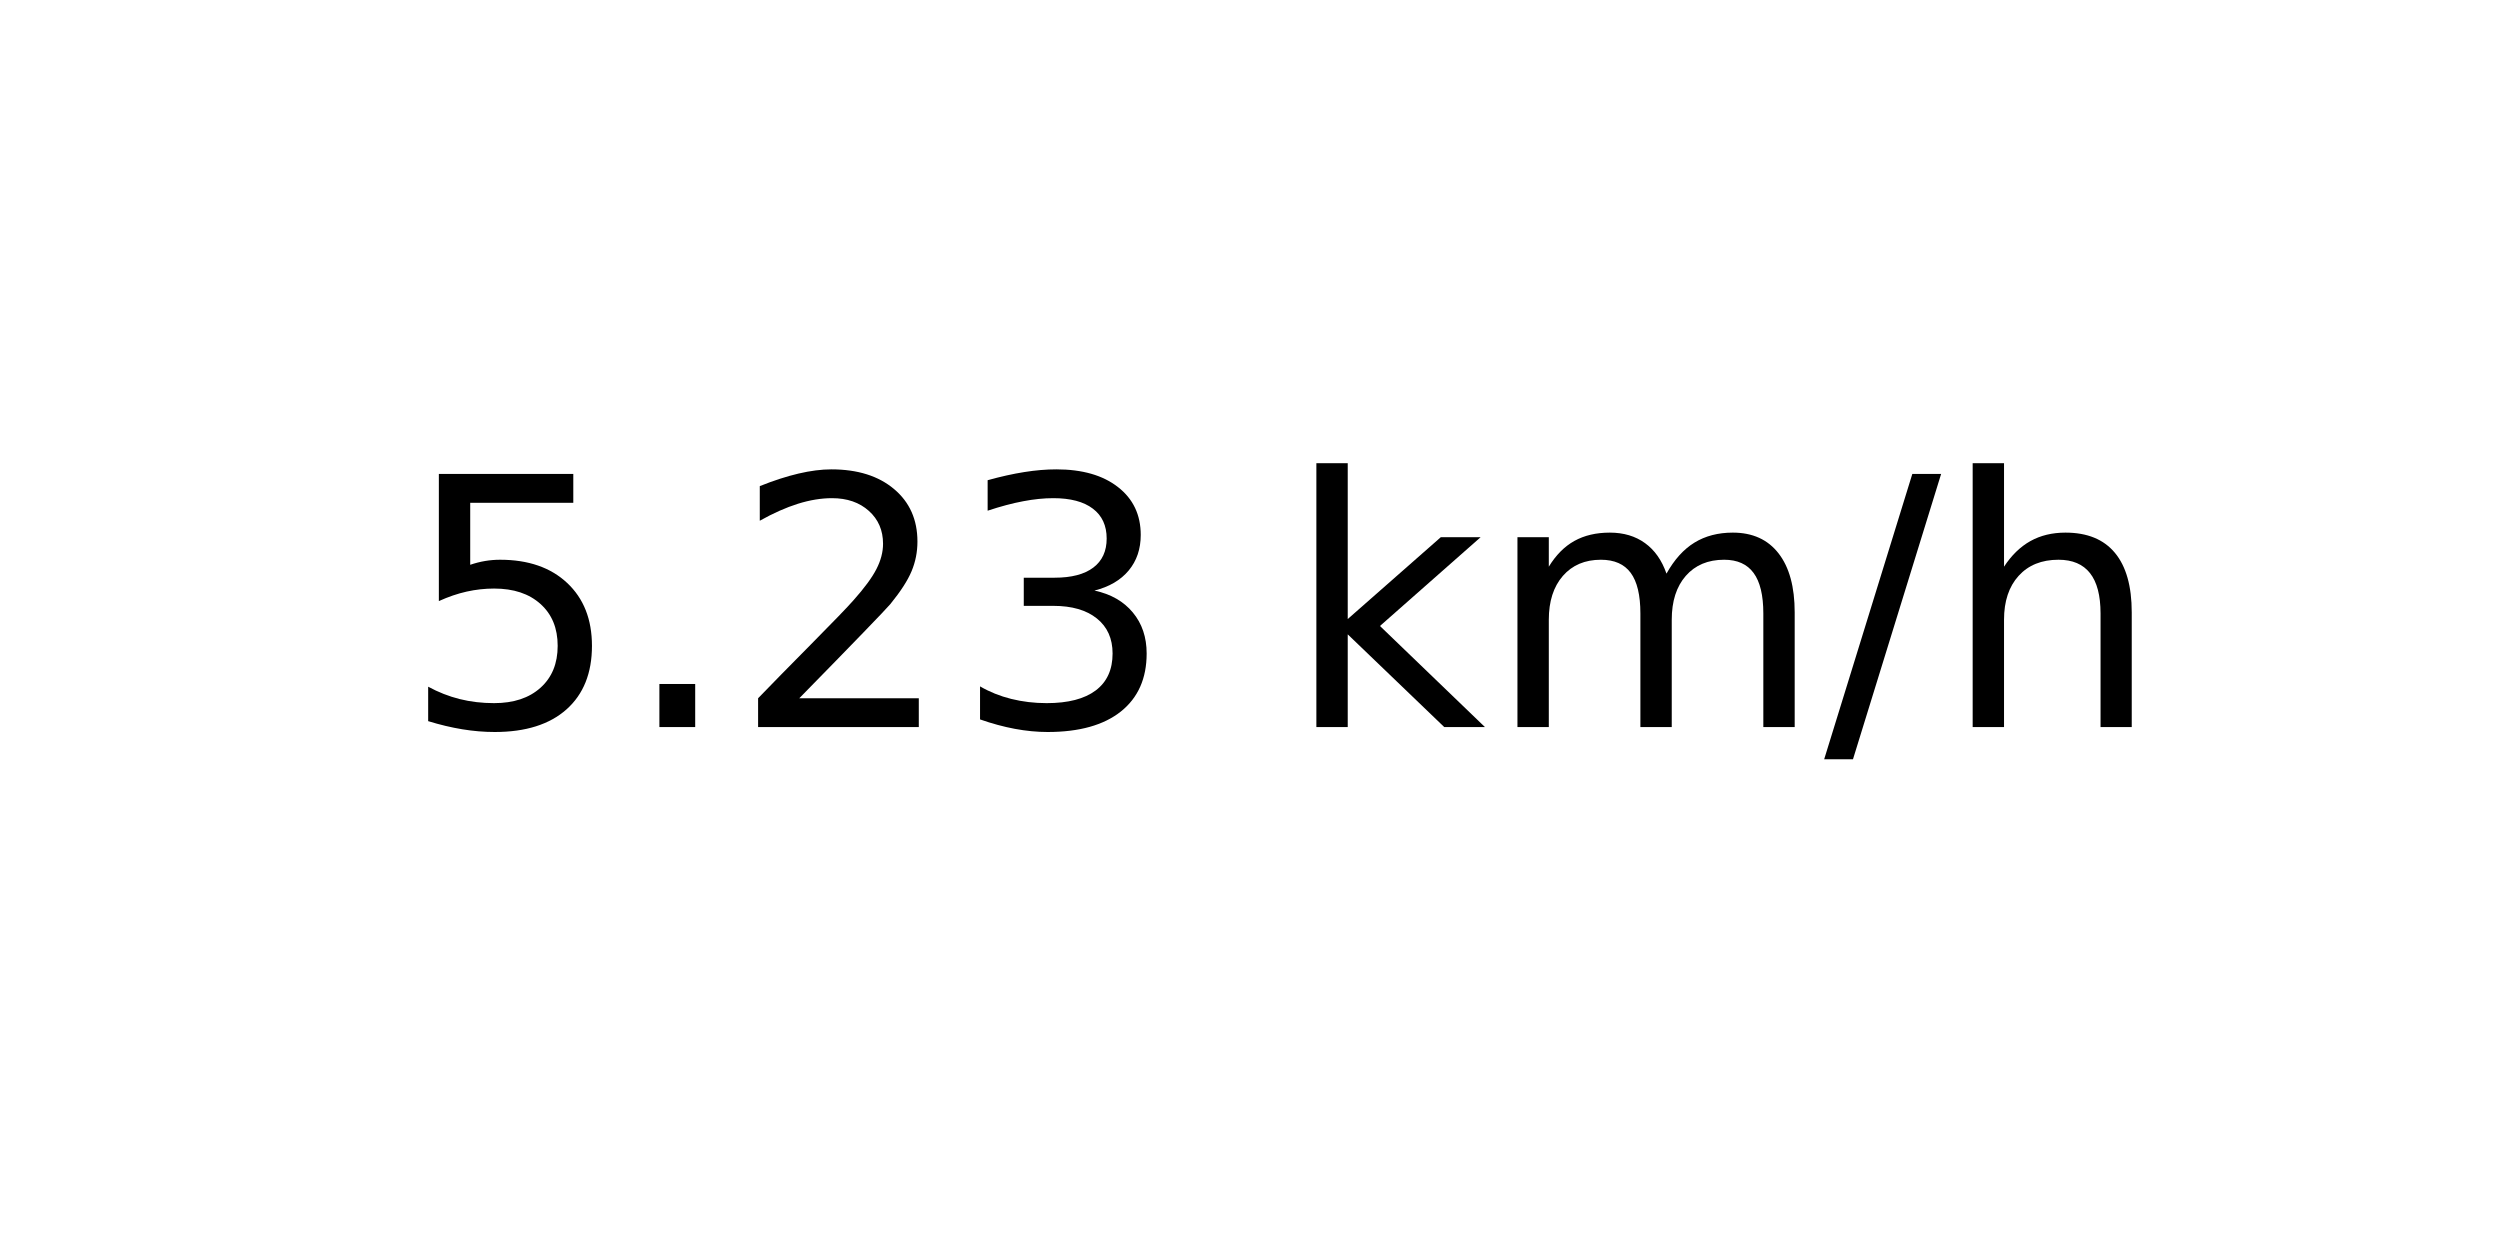
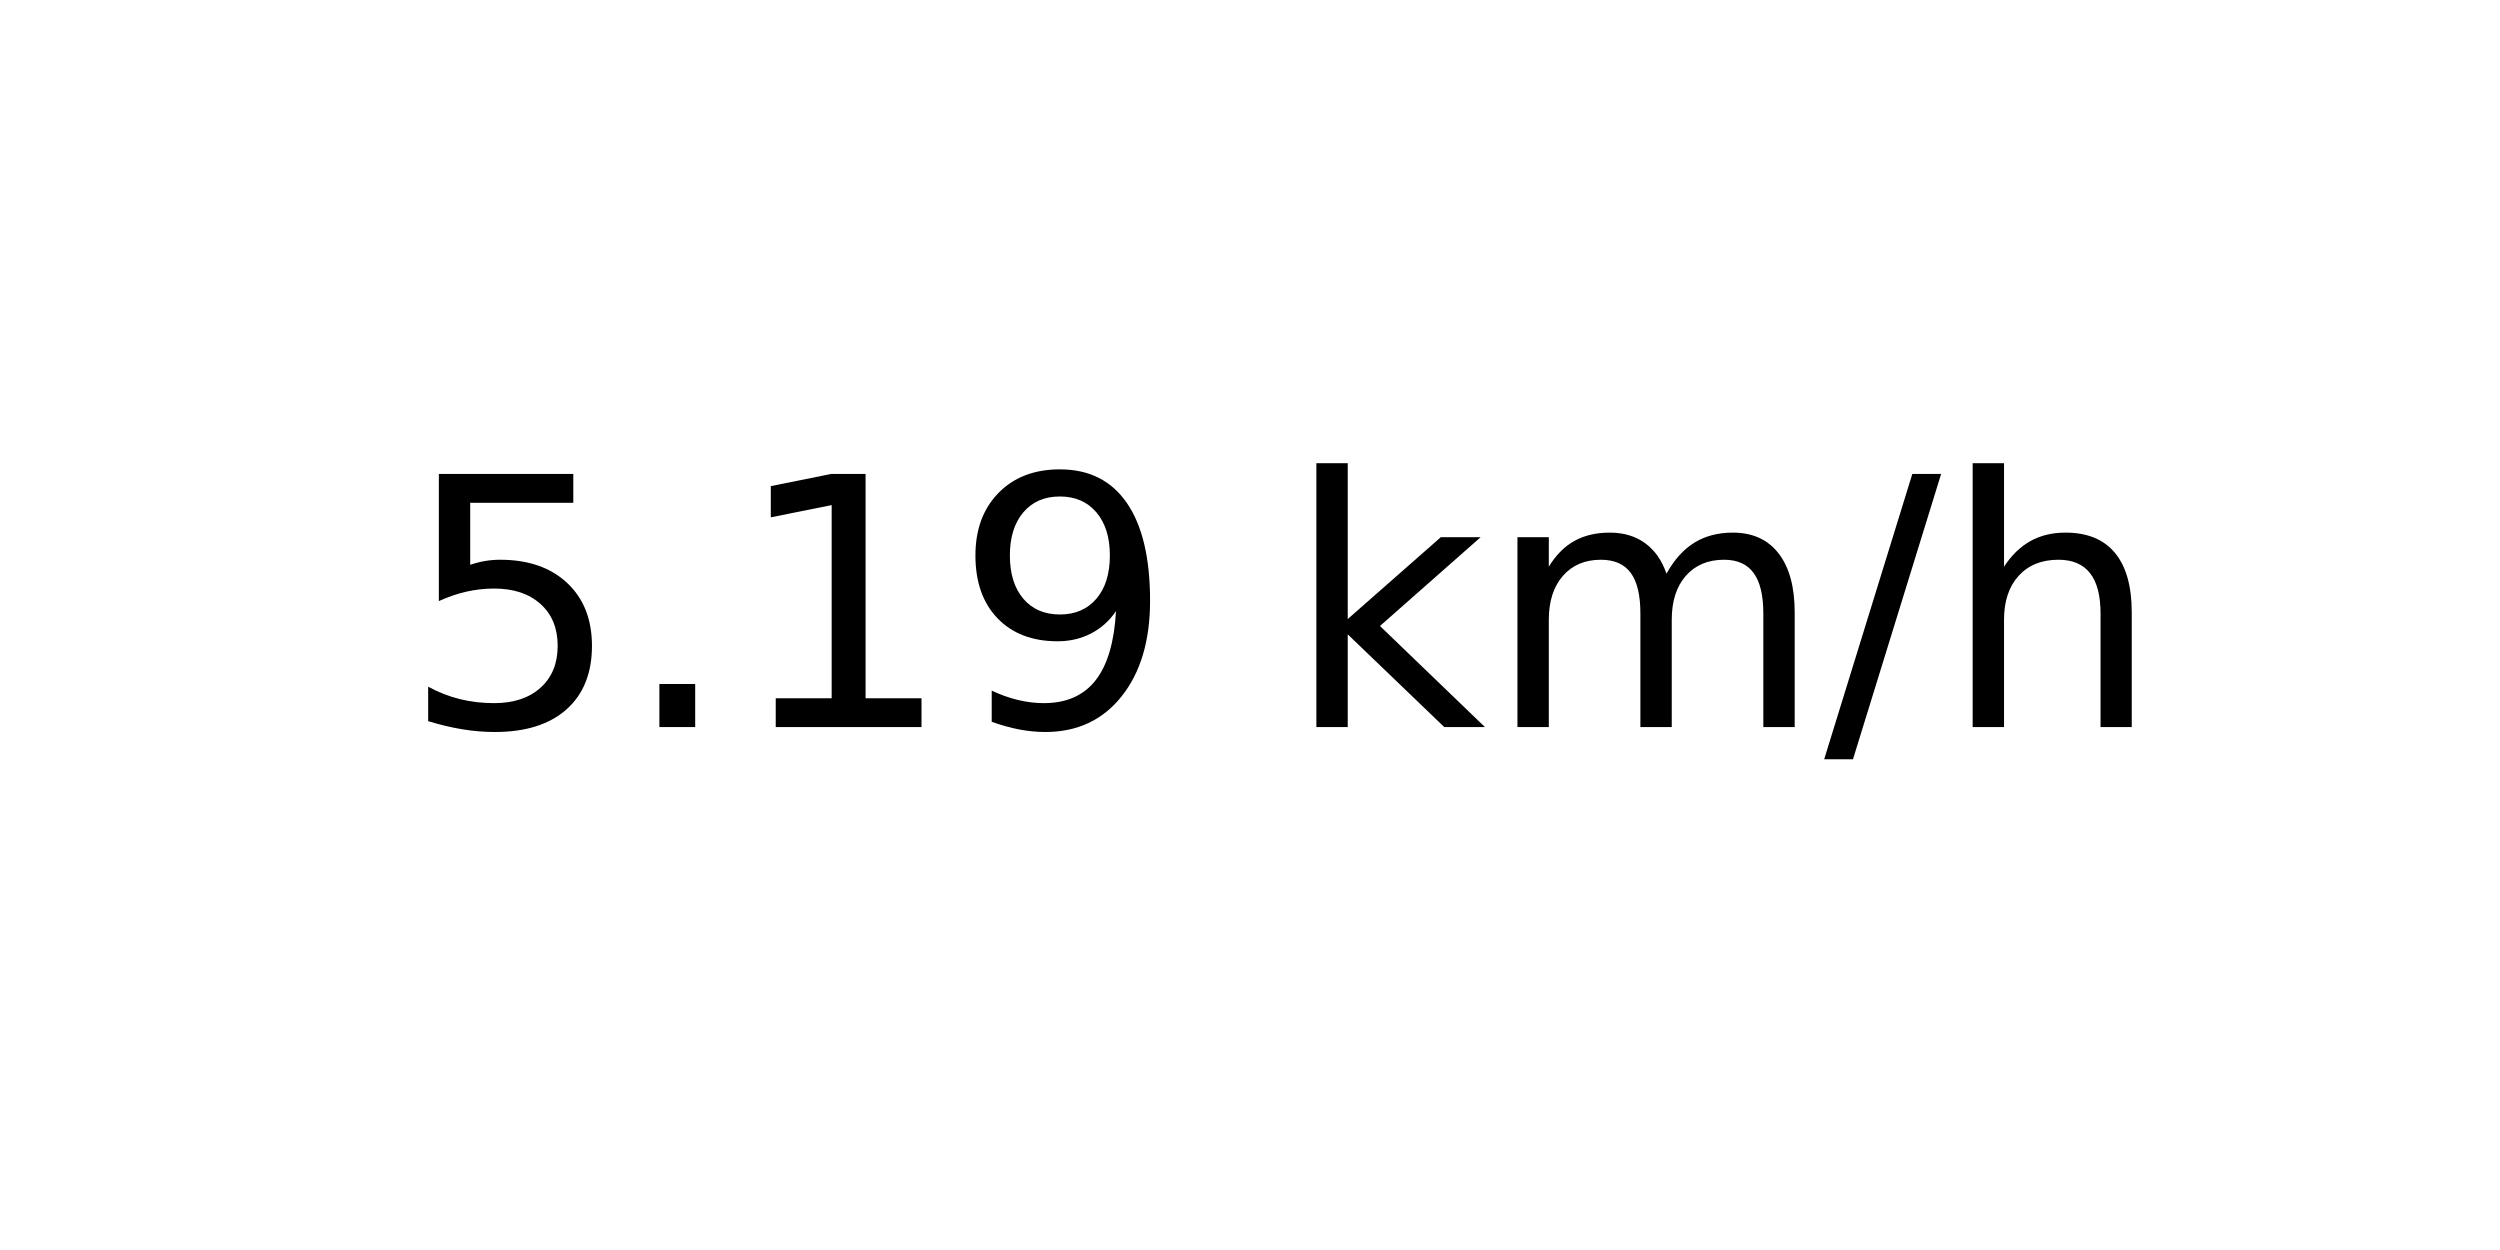
<svg xmlns="http://www.w3.org/2000/svg" xmlns:xlink="http://www.w3.org/1999/xlink" width="72pt" height="36pt" viewBox="0 0 72 36" version="1.1">
  <defs>
    <style type="text/css">*{stroke-linejoin: round; stroke-linecap: butt}</style>
  </defs>
  <g id="figure_1">
    <g id="axes_1">
      <g id="text_1">
        <g transform="translate(11.55937 20.93937) scale(0.1 -0.1)">
          <defs>
            <path id="DejaVuSans-35" d="M 691 4666  L 3169 4666  L 3169 4134  L 1269 4134  L 1269 2991  Q 1406 3038 1543 3061  Q 1681 3084 1819 3084  Q 2600 3084 3056 2656  Q 3513 2228 3513 1497  Q 3513 744 3044 326  Q 2575 -91 1722 -91  Q 1428 -91 1123 -41  Q 819 9 494 109  L 494 744  Q 775 591 1075 516  Q 1375 441 1709 441  Q 2250 441 2565 725  Q 2881 1009 2881 1497  Q 2881 1984 2565 2268  Q 2250 2553 1709 2553  Q 1456 2553 1204 2497  Q 953 2441 691 2322  L 691 4666  z " transform="scale(0.015625)" />
            <path id="DejaVuSans-2e" d="M 684 794  L 1344 794  L 1344 0  L 684 0  L 684 794  z " transform="scale(0.015625)" />
-             <path id="DejaVuSans-32" d="M 1228 531  L 3431 531  L 3431 0  L 469 0  L 469 531  Q 828 903 1448 1529  Q 2069 2156 2228 2338  Q 2531 2678 2651 2914  Q 2772 3150 2772 3378  Q 2772 3750 2511 3984  Q 2250 4219 1831 4219  Q 1534 4219 1204 4116  Q 875 4013 500 3803  L 500 4441  Q 881 4594 1212 4672  Q 1544 4750 1819 4750  Q 2544 4750 2975 4387  Q 3406 4025 3406 3419  Q 3406 3131 3298 2873  Q 3191 2616 2906 2266  Q 2828 2175 2409 1742  Q 1991 1309 1228 531  z " transform="scale(0.015625)" />
-             <path id="DejaVuSans-33" d="M 2597 2516  Q 3050 2419 3304 2112  Q 3559 1806 3559 1356  Q 3559 666 3084 287  Q 2609 -91 1734 -91  Q 1441 -91 1130 -33  Q 819 25 488 141  L 488 750  Q 750 597 1062 519  Q 1375 441 1716 441  Q 2309 441 2620 675  Q 2931 909 2931 1356  Q 2931 1769 2642 2001  Q 2353 2234 1838 2234  L 1294 2234  L 1294 2753  L 1863 2753  Q 2328 2753 2575 2939  Q 2822 3125 2822 3475  Q 2822 3834 2567 4026  Q 2313 4219 1838 4219  Q 1578 4219 1281 4162  Q 984 4106 628 3988  L 628 4550  Q 988 4650 1302 4700  Q 1616 4750 1894 4750  Q 2613 4750 3031 4423  Q 3450 4097 3450 3541  Q 3450 3153 3228 2886  Q 3006 2619 2597 2516  z " transform="scale(0.015625)" />
+             <path id="DejaVuSans-31" d="M 794 531  L 1825 531  L 1825 4091  L 703 3866  L 703 4441  L 1819 4666  L 2450 4666  L 2450 531  L 3481 531  L 3481 0  L 794 0  L 794 531  z " transform="scale(0.015625)" />
+             <path id="DejaVuSans-39" d="M 703 97  L 703 672  Q 941 559 1184 500  Q 1428 441 1663 441  Q 2288 441 2617 861  Q 2947 1281 2994 2138  Q 2813 1869 2534 1725  Q 2256 1581 1919 1581  Q 1219 1581 811 2004  Q 403 2428 403 3163  Q 403 3881 828 4315  Q 1253 4750 1959 4750  Q 2769 4750 3195 4129  Q 3622 3509 3622 2328  Q 3622 1225 3098 567  Q 2575 -91 1691 -91  Q 1453 -91 1209 -44  Q 966 3 703 97  z M 1959 2075  Q 2384 2075 2632 2365  Q 2881 2656 2881 3163  Q 2881 3666 2632 3958  Q 2384 4250 1959 4250  Q 1534 4250 1286 3958  Q 1038 3666 1038 3163  Q 1038 2656 1286 2365  Q 1534 2075 1959 2075  z " transform="scale(0.015625)" />
            <path id="DejaVuSans-20" transform="scale(0.015625)" />
            <path id="DejaVuSans-6b" d="M 581 4863  L 1159 4863  L 1159 1991  L 2875 3500  L 3609 3500  L 1753 1863  L 3688 0  L 2938 0  L 1159 1709  L 1159 0  L 581 0  L 581 4863  z " transform="scale(0.015625)" />
            <path id="DejaVuSans-6d" d="M 3328 2828  Q 3544 3216 3844 3400  Q 4144 3584 4550 3584  Q 5097 3584 5394 3201  Q 5691 2819 5691 2113  L 5691 0  L 5113 0  L 5113 2094  Q 5113 2597 4934 2840  Q 4756 3084 4391 3084  Q 3944 3084 3684 2787  Q 3425 2491 3425 1978  L 3425 0  L 2847 0  L 2847 2094  Q 2847 2600 2669 2842  Q 2491 3084 2119 3084  Q 1678 3084 1418 2786  Q 1159 2488 1159 1978  L 1159 0  L 581 0  L 581 3500  L 1159 3500  L 1159 2956  Q 1356 3278 1631 3431  Q 1906 3584 2284 3584  Q 2666 3584 2933 3390  Q 3200 3197 3328 2828  z " transform="scale(0.015625)" />
            <path id="DejaVuSans-2f" d="M 1625 4666  L 2156 4666  L 531 -594  L 0 -594  L 1625 4666  z " transform="scale(0.015625)" />
            <path id="DejaVuSans-68" d="M 3513 2113  L 3513 0  L 2938 0  L 2938 2094  Q 2938 2591 2744 2837  Q 2550 3084 2163 3084  Q 1697 3084 1428 2787  Q 1159 2491 1159 1978  L 1159 0  L 581 0  L 581 4863  L 1159 4863  L 1159 2956  Q 1366 3272 1645 3428  Q 1925 3584 2291 3584  Q 2894 3584 3203 3211  Q 3513 2838 3513 2113  z " transform="scale(0.015625)" />
          </defs>
          <use xlink:href="#DejaVuSans-35" />
          <use xlink:href="#DejaVuSans-2e" x="63.623" />
-           <use xlink:href="#DejaVuSans-32" x="95.41" />
-           <use xlink:href="#DejaVuSans-33" x="159.033" />
+           <use xlink:href="#DejaVuSans-31" x="95.41" />
+           <use xlink:href="#DejaVuSans-39" x="159.033" />
          <use xlink:href="#DejaVuSans-20" x="222.656" />
          <use xlink:href="#DejaVuSans-6b" x="254.443" />
          <use xlink:href="#DejaVuSans-6d" x="312.354" />
          <use xlink:href="#DejaVuSans-2f" x="409.766" />
          <use xlink:href="#DejaVuSans-68" x="443.457" />
        </g>
      </g>
    </g>
  </g>
</svg>
